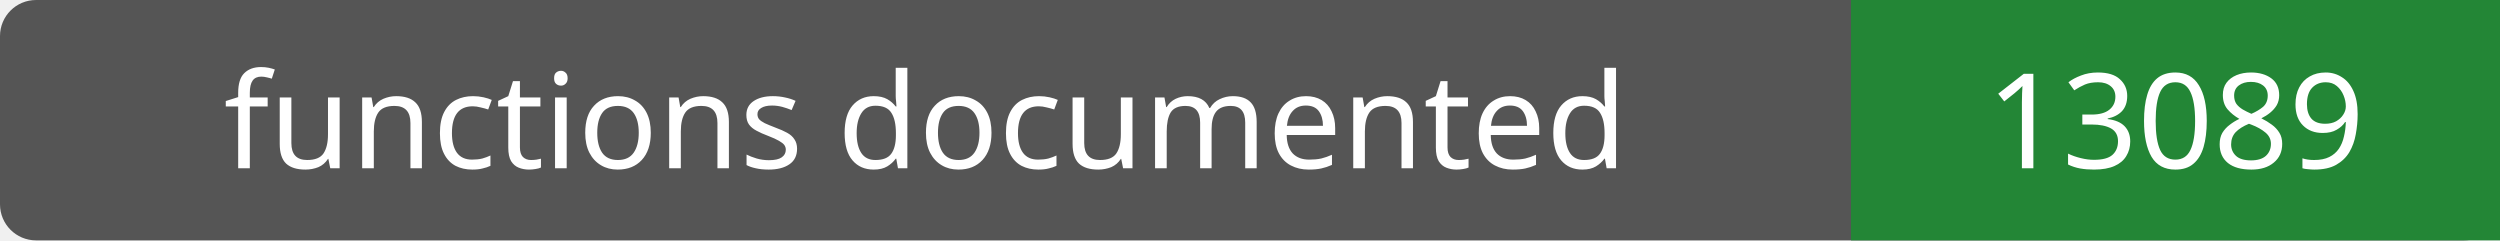
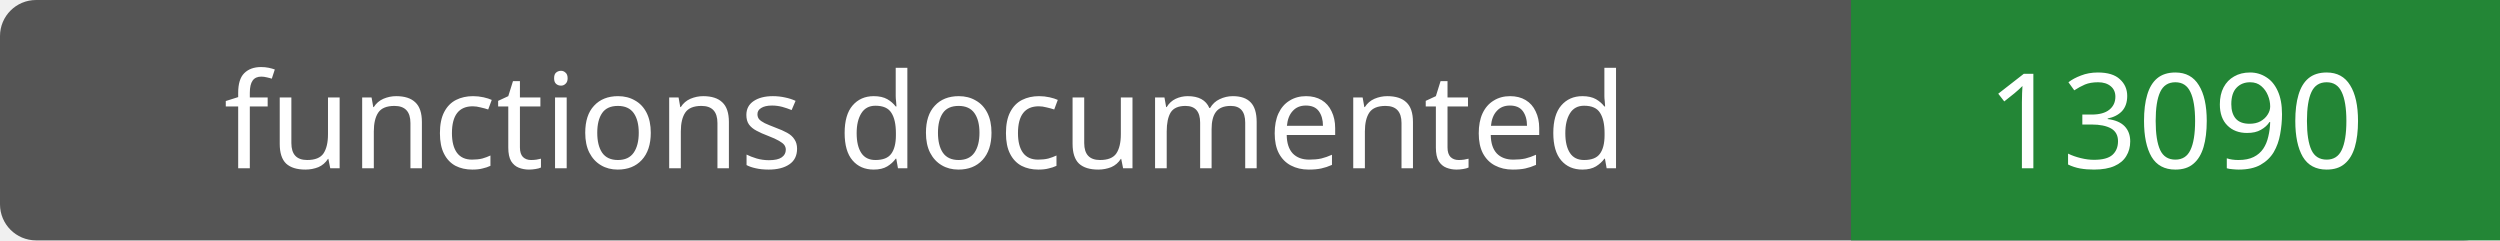
- <svg xmlns="http://www.w3.org/2000/svg" width="208" height="20" role="img" aria-label="functions documented: 13089">
+ <svg xmlns="http://www.w3.org/2000/svg" width="208" height="20" role="img" aria-label="functions documented: 13090">
  <rect width="208" height="20" rx="3" fill="#555" />
  <path fill="#238636" d="M154 0h54v20H154z" />
  <g fill="#fff" text-anchor="middle" font-family="Verdana,sans-serif" font-size="11">
    <text x="77.0" y="14">functions documented</text>
-     <text x="181.0" y="14">13089</text>
+     <text x="181.0" y="14">13090</text>
  </g>
</svg>
